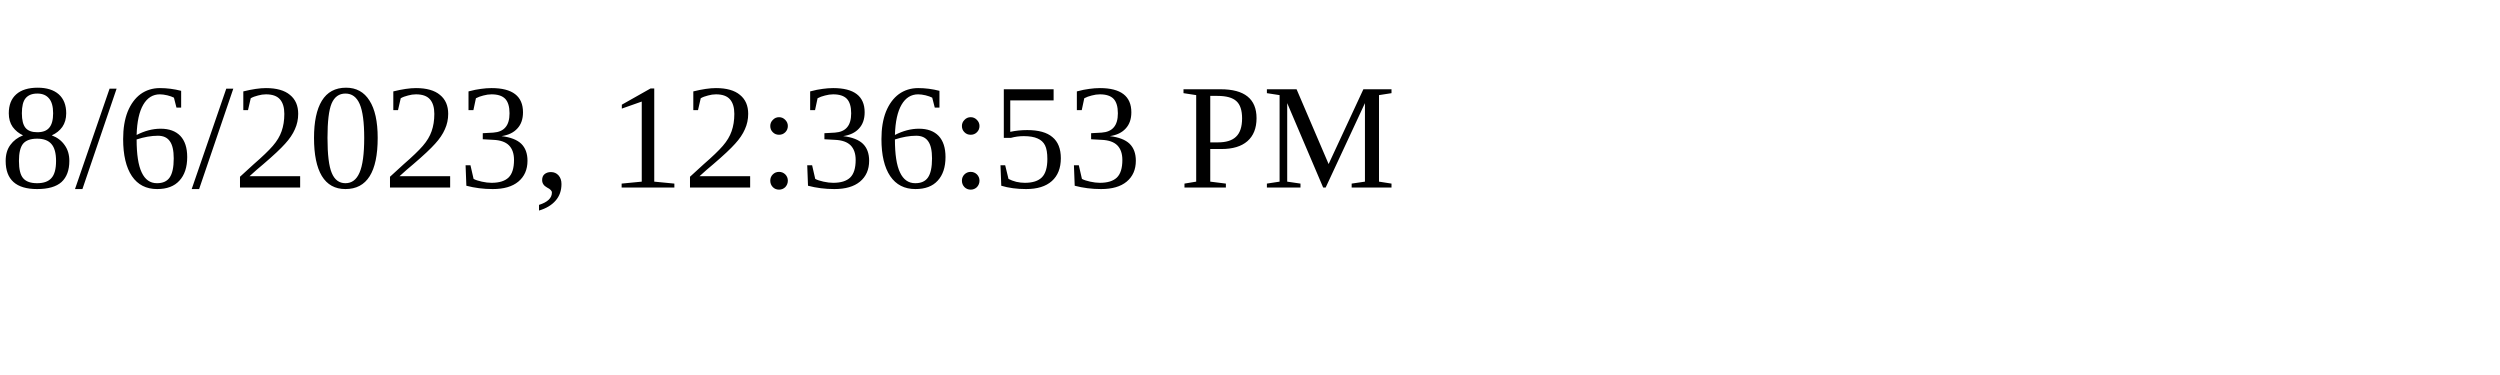
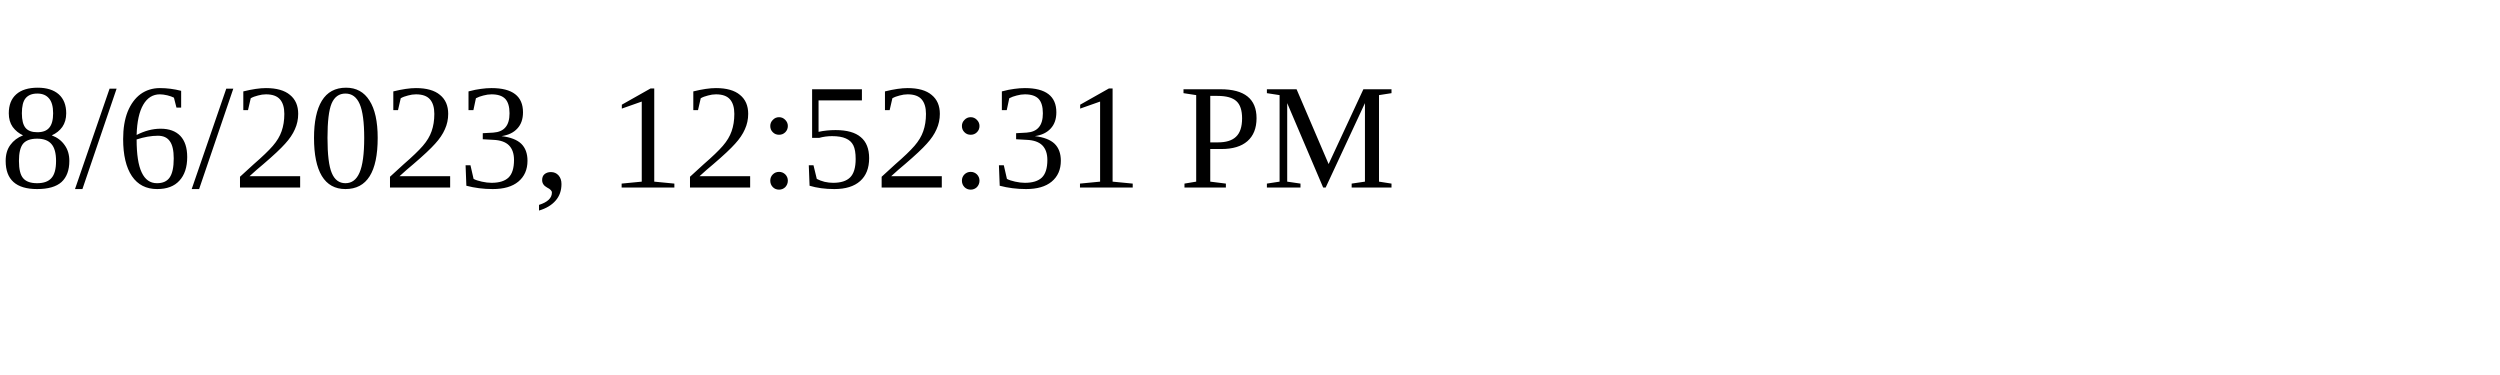
<svg xmlns="http://www.w3.org/2000/svg" height="30" width="200">
-   <text x="0" y="15">8/6/2023, 12:36:53 PM</text>
+   <text x="0" y="15">8/6/2023, 12:52:31 PM</text>
</svg>
